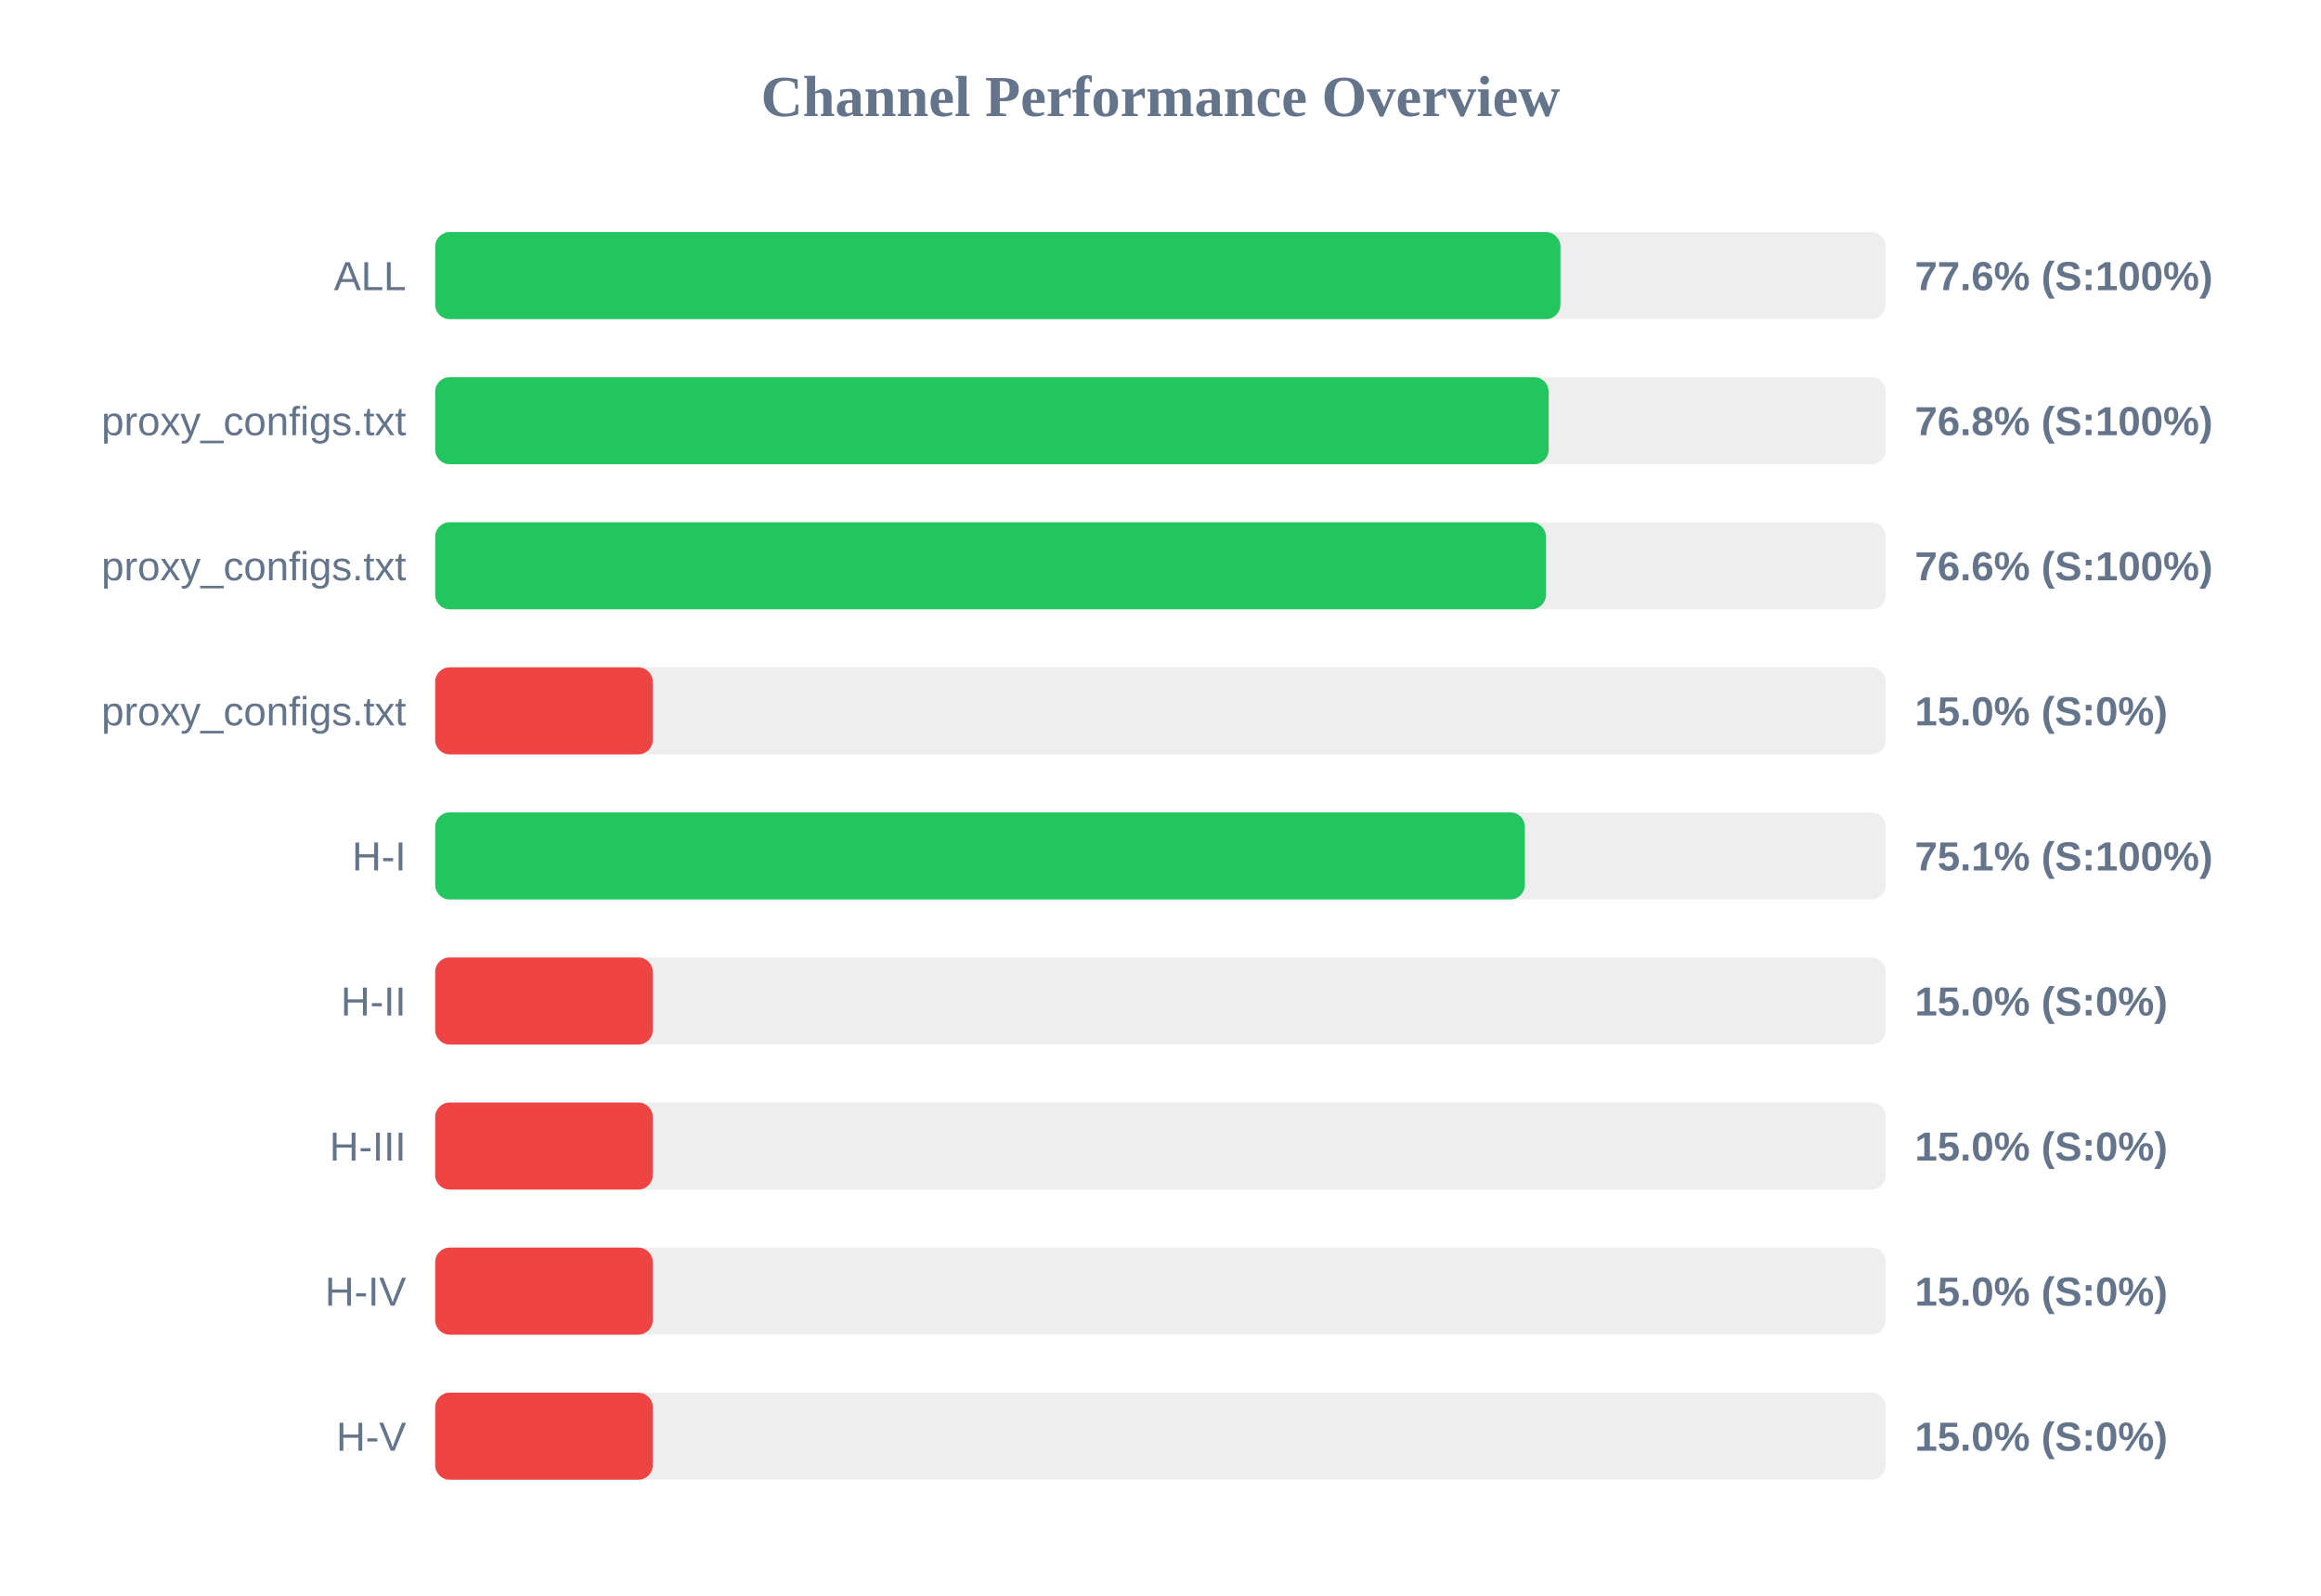
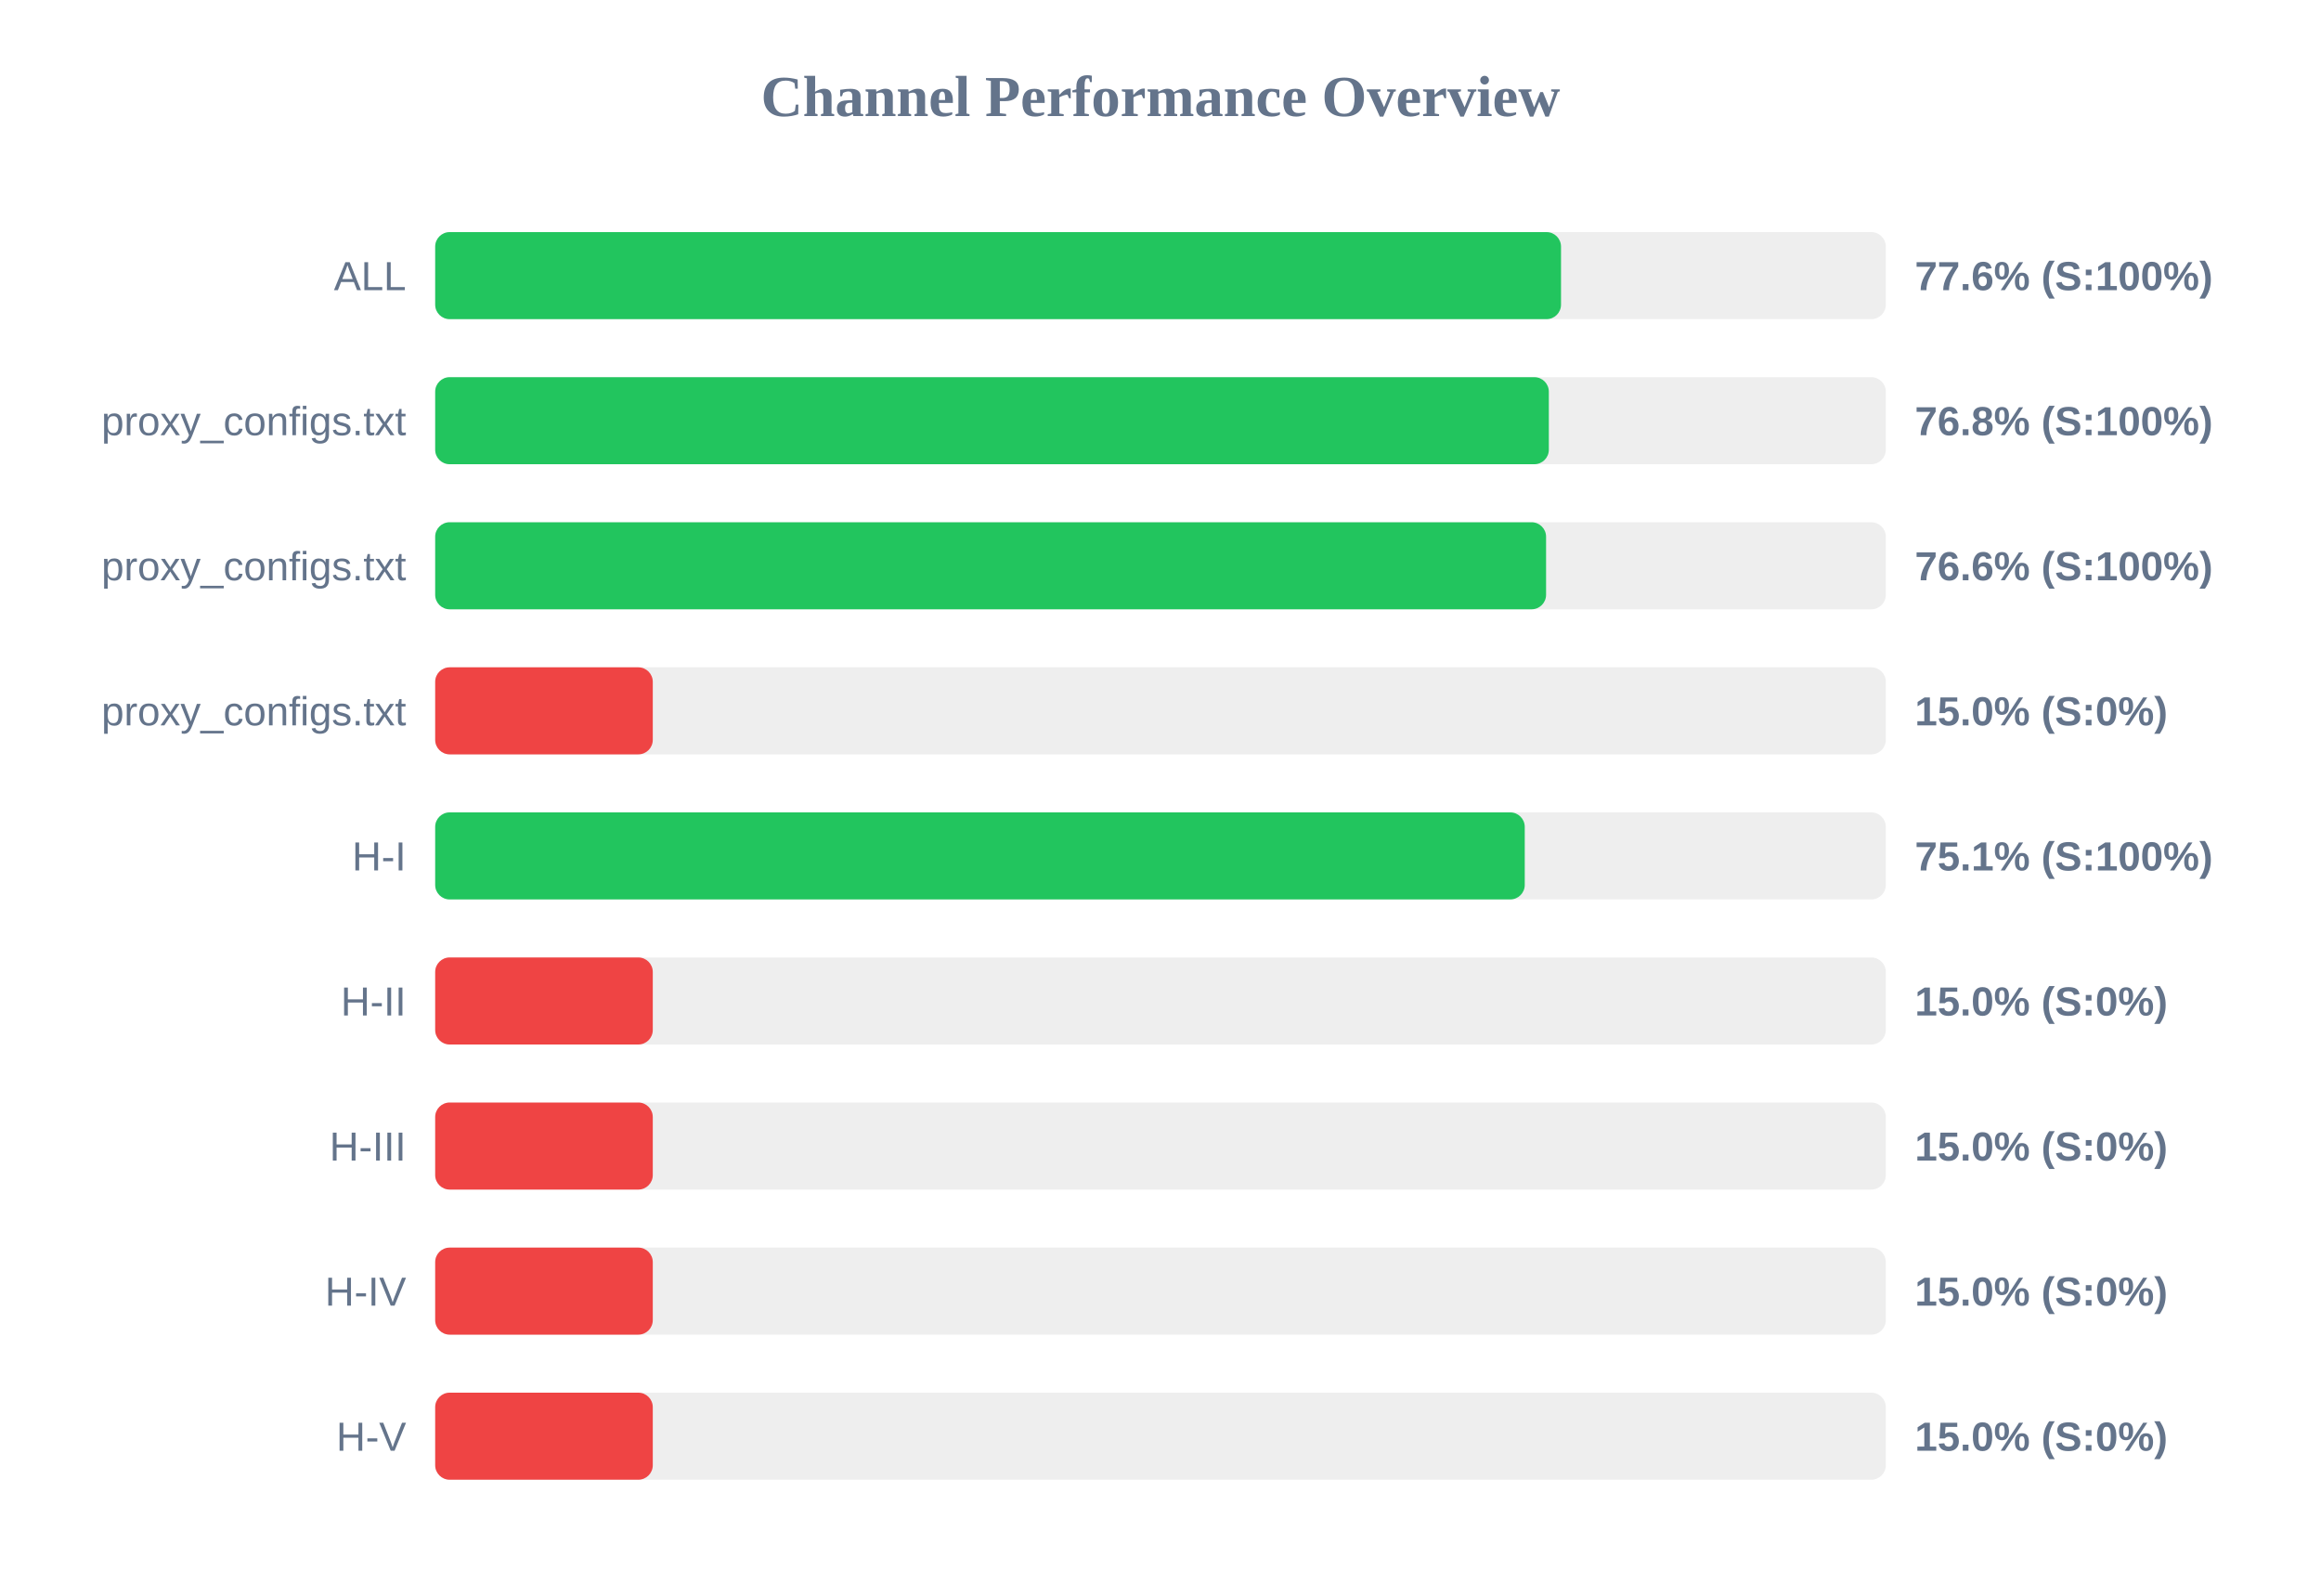
<svg xmlns="http://www.w3.org/2000/svg" width="800" height="550" version="1.1">
  <style>
        .row { font: 14px Arial; fill: #64748b; }
        .score { font: bold 14px Arial; fill: #64748b; }
    </style>
  <text x="400" y="40" text-anchor="middle" font-size="20px" font-weight="bold" fill="#64748b">Channel Performance Overview</text>
  <rect x="150" y="80" width="500" height="30" fill="#eee" rx="5" />
-   <rect x="150" y="80" width="387.85" height="30" fill="#22c55e" rx="5" />
+   <rect x="150" y="80" width="388.05" height="30" fill="#22c55e" rx="5" />
  <text x="140" y="100" text-anchor="end" class="row">ALL</text>
  <text x="660" y="100" text-anchor="start" class="score">77.6% (S:100%)</text>
  <rect x="150" y="130" width="500" height="30" fill="#eee" rx="5" />
-   <rect x="150" y="130" width="383.8" height="30" fill="#22c55e" rx="5" />
+   <rect x="150" y="130" width="383.85" height="30" fill="#22c55e" rx="5" />
  <text x="140" y="150" text-anchor="end" class="row">proxy_configs.txt</text>
  <text x="660" y="150" text-anchor="start" class="score">76.8% (S:100%)</text>
  <rect x="150" y="180" width="500" height="30" fill="#eee" rx="5" />
-   <rect x="150" y="180" width="382.85" height="30" fill="#22c55e" rx="5" />
+   <rect x="150" y="180" width="382.9" height="30" fill="#22c55e" rx="5" />
  <text x="140" y="200" text-anchor="end" class="row">proxy_configs.txt</text>
  <text x="660" y="200" text-anchor="start" class="score">76.6% (S:100%)</text>
  <rect x="150" y="230" width="500" height="30" fill="#eee" rx="5" />
  <rect x="150" y="230" width="75.0" height="30" fill="#ef4444" rx="5" />
  <text x="140" y="250" text-anchor="end" class="row">proxy_configs.txt</text>
  <text x="660" y="250" text-anchor="start" class="score">15.0% (S:0%)</text>
  <rect x="150" y="280" width="500" height="30" fill="#eee" rx="5" />
-   <rect x="150" y="280" width="375.6" height="30" fill="#22c55e" rx="5" />
+   <rect x="150" y="280" width="375.55" height="30" fill="#22c55e" rx="5" />
  <text x="140" y="300" text-anchor="end" class="row">H-I</text>
  <text x="660" y="300" text-anchor="start" class="score">75.1% (S:100%)</text>
  <rect x="150" y="330" width="500" height="30" fill="#eee" rx="5" />
  <rect x="150" y="330" width="75.0" height="30" fill="#ef4444" rx="5" />
  <text x="140" y="350" text-anchor="end" class="row">H-II</text>
  <text x="660" y="350" text-anchor="start" class="score">15.0% (S:0%)</text>
  <rect x="150" y="380" width="500" height="30" fill="#eee" rx="5" />
  <rect x="150" y="380" width="75.0" height="30" fill="#ef4444" rx="5" />
  <text x="140" y="400" text-anchor="end" class="row">H-III</text>
  <text x="660" y="400" text-anchor="start" class="score">15.0% (S:0%)</text>
  <rect x="150" y="430" width="500" height="30" fill="#eee" rx="5" />
  <rect x="150" y="430" width="75.0" height="30" fill="#ef4444" rx="5" />
  <text x="140" y="450" text-anchor="end" class="row">H-IV</text>
  <text x="660" y="450" text-anchor="start" class="score">15.0% (S:0%)</text>
  <rect x="150" y="480" width="500" height="30" fill="#eee" rx="5" />
  <rect x="150" y="480" width="75.0" height="30" fill="#ef4444" rx="5" />
  <text x="140" y="500" text-anchor="end" class="row">H-V</text>
  <text x="660" y="500" text-anchor="start" class="score">15.0% (S:0%)</text>
</svg>
